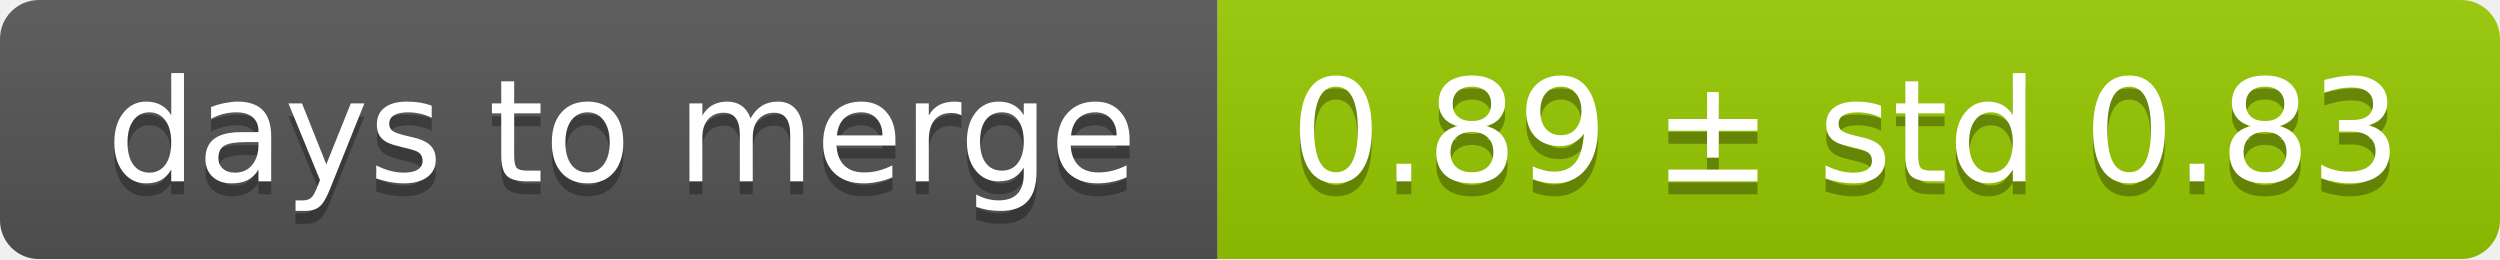
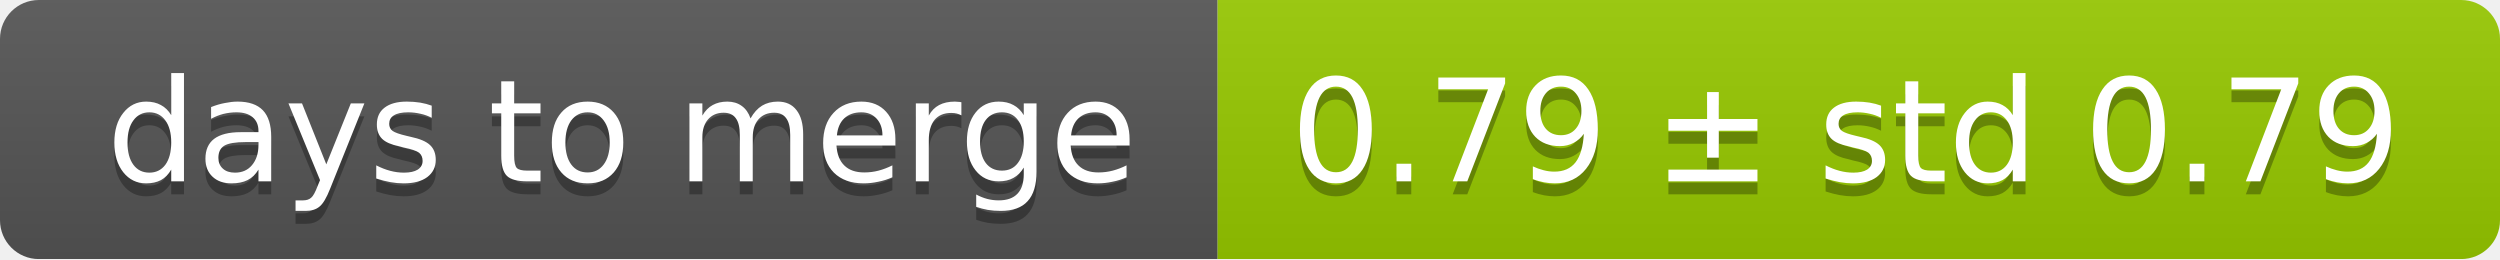
<svg xmlns="http://www.w3.org/2000/svg" width="193" height="20">
  <linearGradient id="smooth" x2="0" y2="100%">
    <stop offset="0" stop-color="#bbb" stop-opacity=".1" />
    <stop offset="1" stop-opacity=".1" />
  </linearGradient>
  <mask id="round">
    <rect width="193" height="20" rx="3" fill="#fff" />
  </mask>
  <g mask="url(#round)">
    <rect width="94" height="20" fill="#555" />
    <rect x="94" width="99" height="20" fill="#97ca00" />
    <rect width="193" height="20" fill="url(#smooth)" />
  </g>
  <g fill="#fff" text-anchor="middle" font-family="DejaVu Sans,Verdana,Geneva,sans-serif" font-size="11">
    <text x="48" y="15" fill="#010101" fill-opacity=".3">days to merge</text>
    <text x="48" y="14">days to merge</text>
-     <text x="142.5" y="15" fill="#010101" fill-opacity=".3">0.89 ± std 0.83</text>
-     <text x="142.5" y="14">0.89 ± std 0.83</text>
+     <text x="142.5" y="15" fill="#010101" fill-opacity=".3">0.79 ± std 0.79</text>
+     <text x="142.5" y="14">0.79 ± std 0.79</text>
  </g>
</svg>
